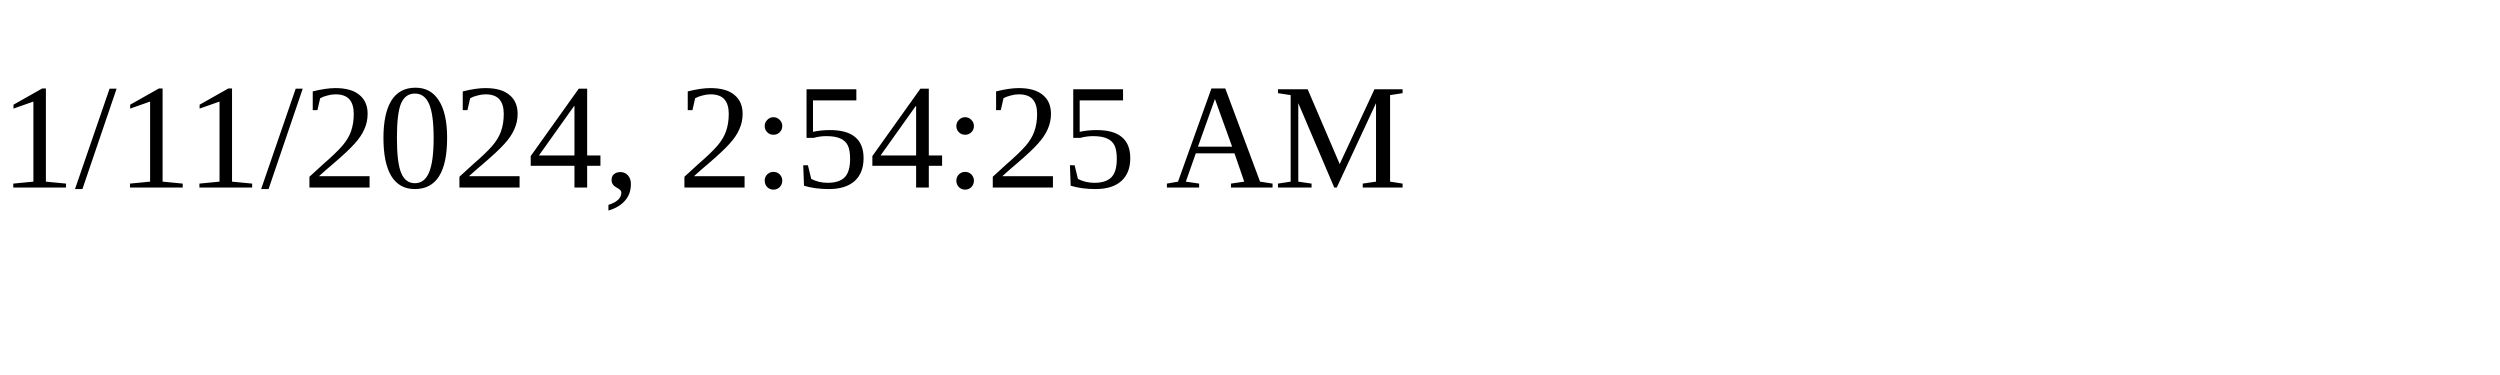
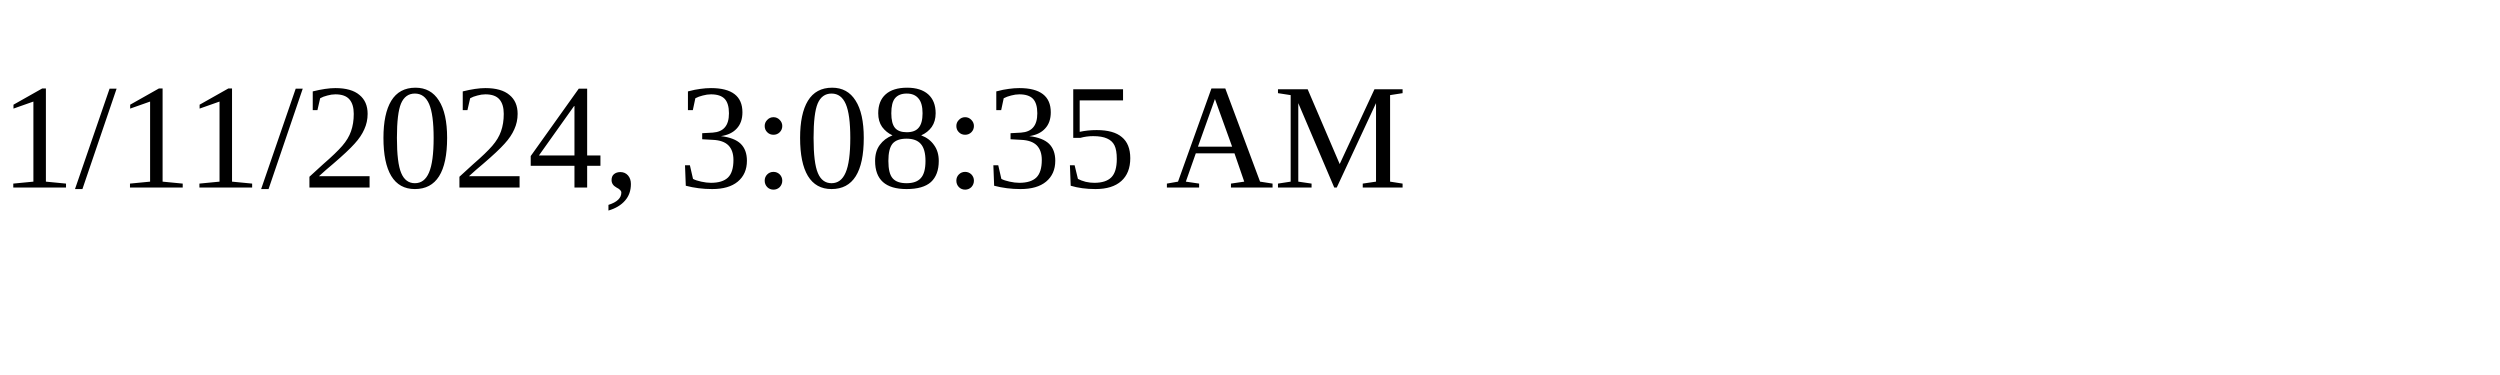
<svg xmlns="http://www.w3.org/2000/svg" height="30" width="200">
-   <text x="0" y="15">1/11/2024, 2:54:25 AM</text>
+   <text x="0" y="15">1/11/2024, 3:08:35 AM</text>
</svg>
